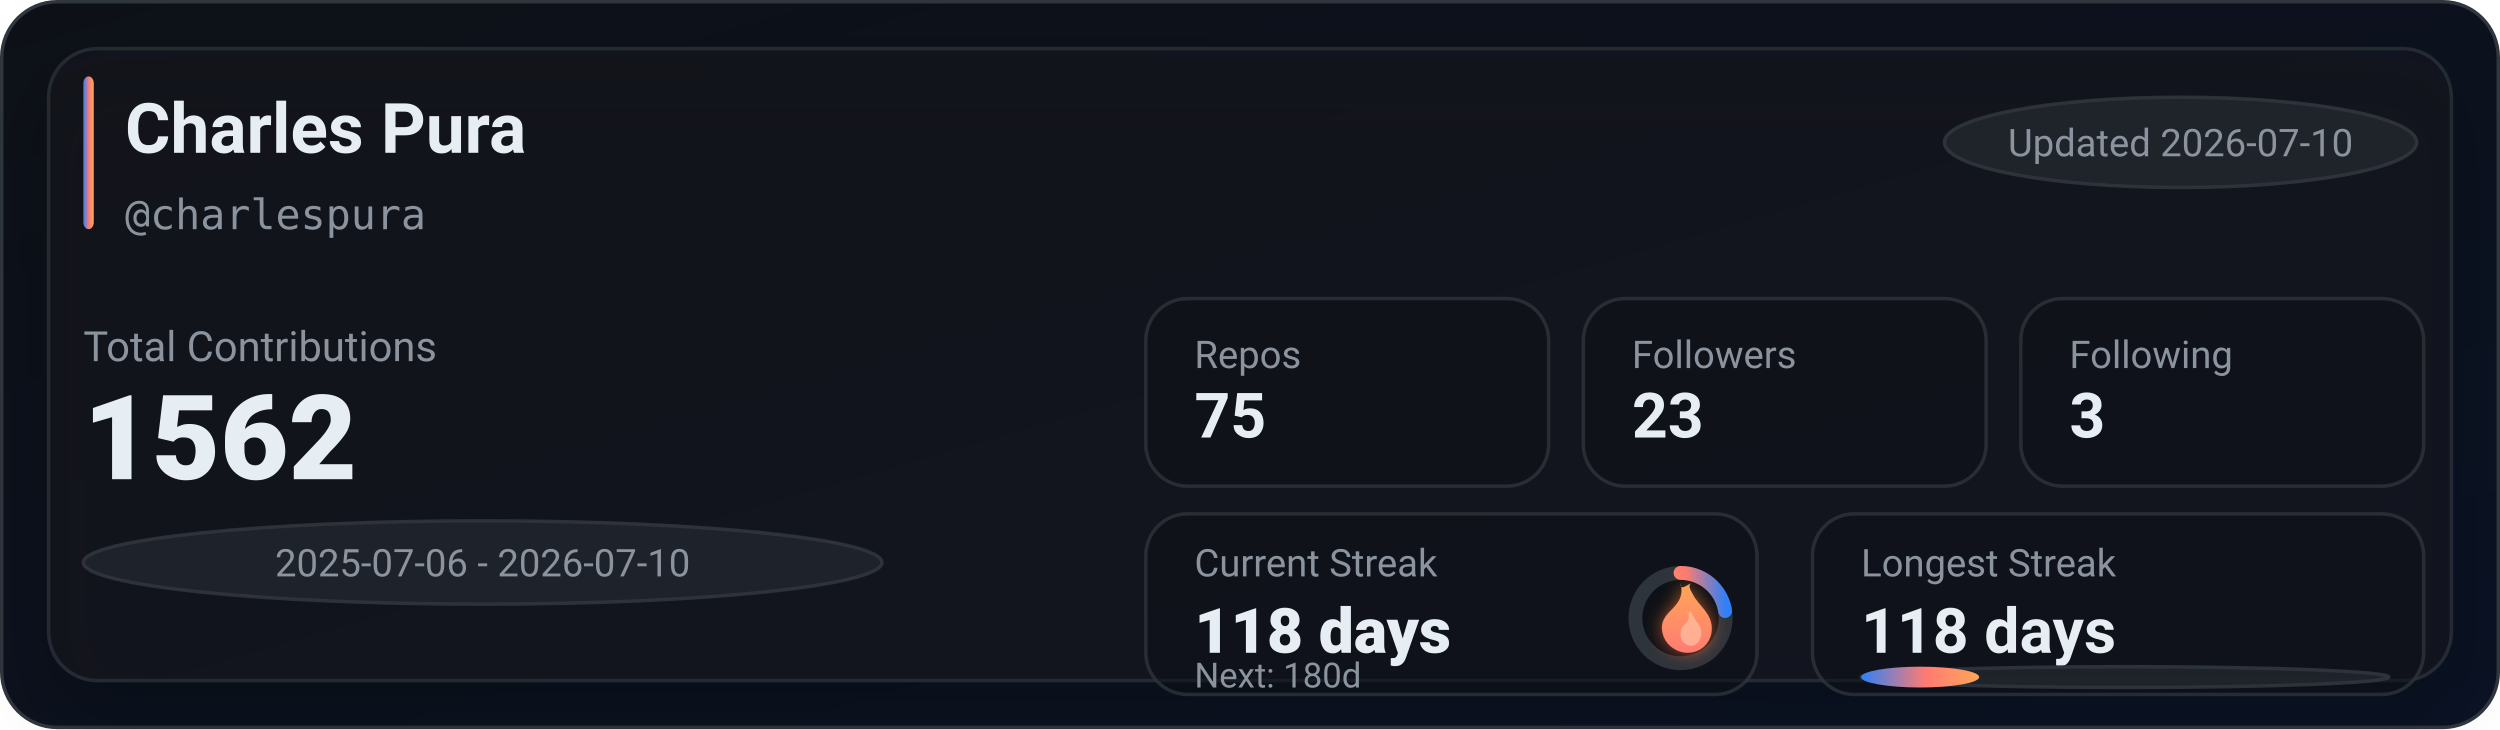
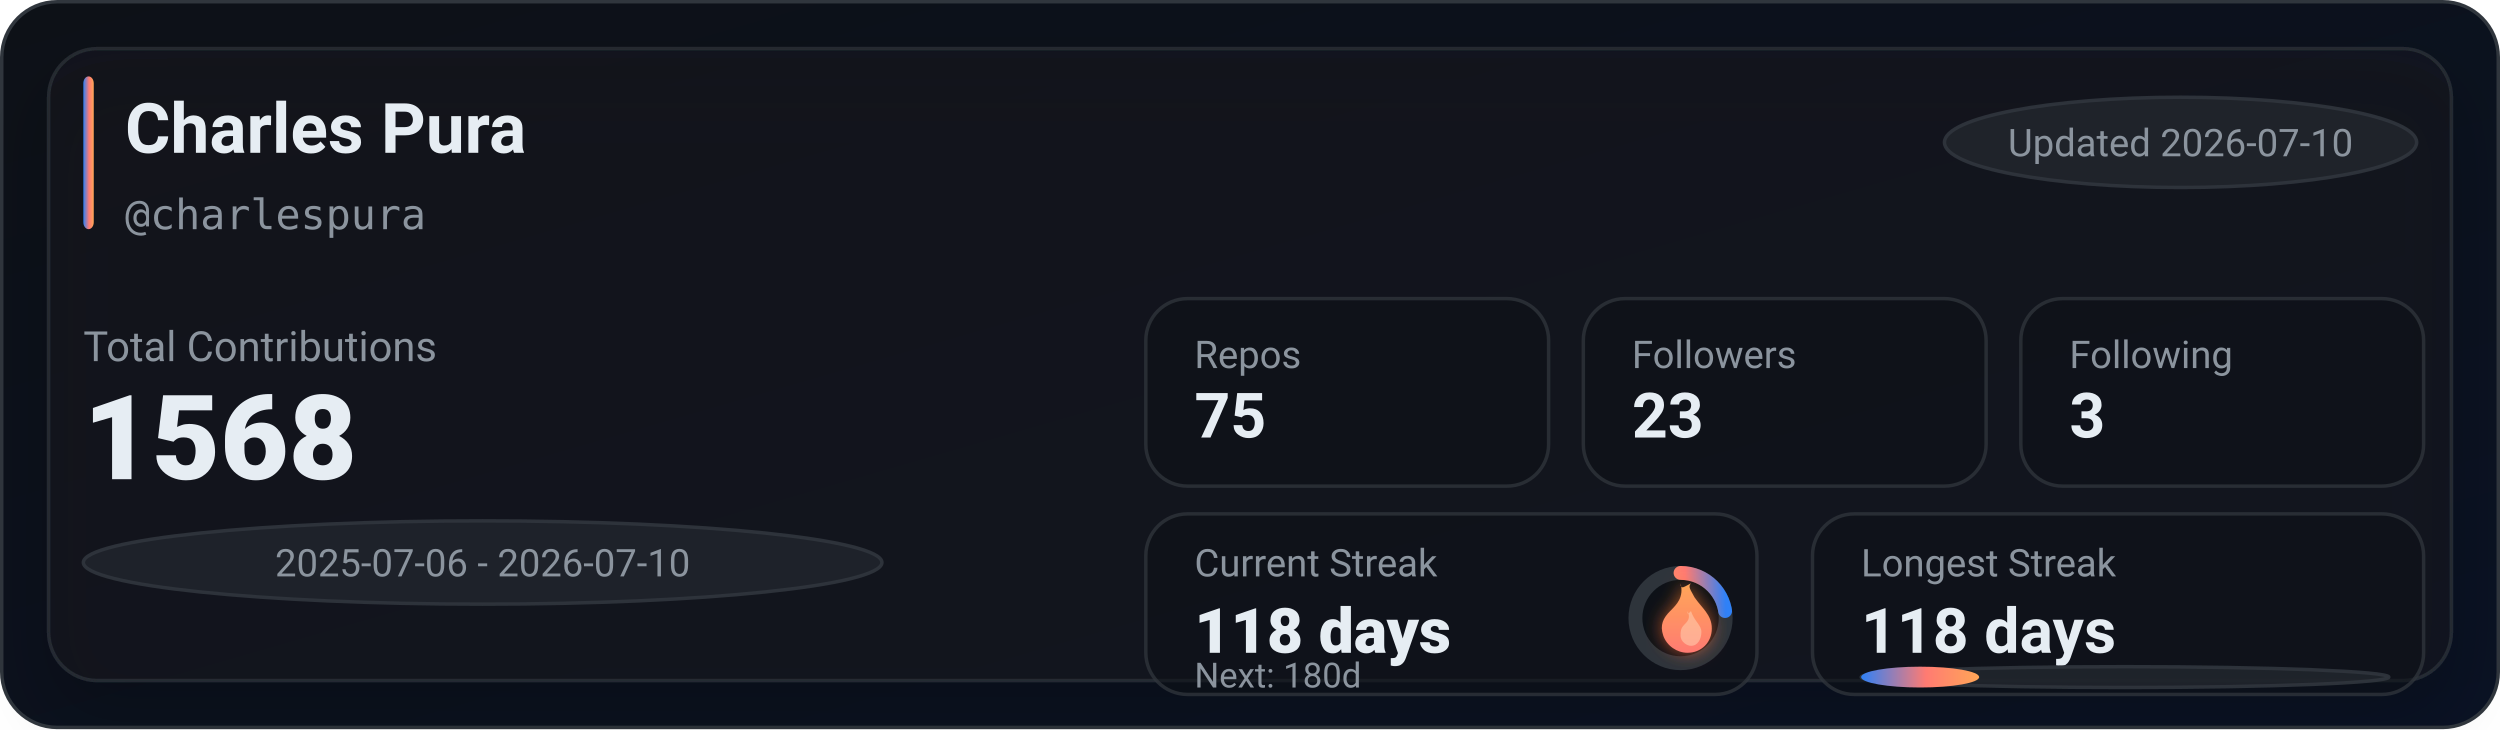
<svg xmlns="http://www.w3.org/2000/svg" width="720" height="210" viewBox="0 0 720 210" role="img" aria-label="GitHub stats for charlespura">
  <defs>
    <linearGradient id="bg" x1="0" y1="0" x2="1" y2="1">
      <stop offset="0%" stop-color="#0d1117" />
      <stop offset="100%" stop-color="#0a1224" />
    </linearGradient>
    <linearGradient id="accent" x1="0" y1="0" x2="1" y2="0">
      <stop offset="0%" stop-color="#2f81f7" />
      <stop offset="55%" stop-color="#ff7b72" />
      <stop offset="100%" stop-color="#ffa657" />
    </linearGradient>
    <linearGradient id="accentV" x1="0" y1="0" x2="0" y2="1">
      <stop offset="0%" stop-color="#ffa657" />
      <stop offset="55%" stop-color="#ff7b72" />
      <stop offset="100%" stop-color="#2f81f7" />
    </linearGradient>
    <linearGradient id="fire" x1="0" y1="0" x2="0" y2="1">
      <stop offset="0%" stop-color="#ffa657" />
      <stop offset="100%" stop-color="#ff7b72" />
    </linearGradient>
    <filter id="glow" x="-30%" y="-30%" width="160%" height="160%">
      <feGaussianBlur stdDeviation="2.5" result="blur" />
      <feColorMatrix in="blur" type="matrix" values="           1 0 0 0 0           0 0.6 0 0 0           0 0 0.2 0 0           0 0 0 0.65 0" result="colored" />
      <feMerge>
        <feMergeNode in="colored" />
        <feMergeNode in="SourceGraphic" />
      </feMerge>
    </filter>
    <filter id="softShadow" x="-30%" y="-30%" width="160%" height="160%">
      <feDropShadow dx="0" dy="10" stdDeviation="10" flood-color="#000000" flood-opacity="0.35" />
    </filter>
  </defs>
  <rect x="0.5" y="0.5" width="719" height="209" rx="16" fill="url(#bg)" stroke="#30363d" />
  <g filter="url(#softShadow)">
    <rect x="14" y="14" width="692" height="182" rx="14" fill="rgba(22,27,34,0.55)" stroke="rgba(48,54,61,0.65)" />
  </g>
  <rect x="24" y="22" width="3" height="44" rx="2" fill="url(#accent)" />
  <text x="36" y="44" fill="#e6edf3" font-family="ui-sans-serif,system-ui,-apple-system,Segoe UI,Roboto,Helvetica,Arial" font-size="20" font-weight="780">Charles Pura</text>
  <text x="36" y="66" fill="#8b949e" font-family="ui-monospace,SFMono-Regular,Menlo,Monaco,Consolas,monospace" font-size="12">@charlespura</text>
  <g transform="translate(560, 28)">
    <rect x="0" y="0" width="136" height="26" rx="999" fill="rgba(33,38,45,0.85)" stroke="rgba(48,54,61,0.9)" />
    <text x="68" y="17" text-anchor="middle" fill="#8b949e" font-family="ui-sans-serif,system-ui,-apple-system,Segoe UI,Roboto,Helvetica,Arial" font-size="11">Updated 2026-07-10</text>
  </g>
  <text x="24" y="104" fill="#8b949e" font-family="ui-sans-serif,system-ui,-apple-system,Segoe UI,Roboto,Helvetica,Arial" font-size="12">Total Contributions</text>
-   <text x="24" y="138" fill="#e6edf3" font-family="ui-sans-serif,system-ui,-apple-system,Segoe UI,Roboto,Helvetica,Arial" font-size="34" font-weight="900">1562</text>
+   <text x="24" y="138" fill="#e6edf3" font-family="ui-sans-serif,system-ui,-apple-system,Segoe UI,Roboto,Helvetica,Arial" font-size="34" font-weight="900">1568</text>
  <g transform="translate(24, 150)">
    <rect x="0" y="0" width="230" height="24" rx="999" fill="rgba(33,38,45,0.8)" stroke="rgba(48,54,61,0.9)" />
    <text x="115" y="16" text-anchor="middle" fill="#8b949e" font-family="ui-sans-serif,system-ui,-apple-system,Segoe UI,Roboto,Helvetica,Arial" font-size="11">2025-07-06 - 2026-07-10</text>
  </g>
  <g transform="translate(330, 86)">
    <rect x="0" y="0" width="116" height="54" rx="12" fill="rgba(13,17,23,0.55)" stroke="rgba(48,54,61,0.75)" />
    <rect x="126" y="0" width="116" height="54" rx="12" fill="rgba(13,17,23,0.55)" stroke="rgba(48,54,61,0.75)" />
    <rect x="252" y="0" width="116" height="54" rx="12" fill="rgba(13,17,23,0.55)" stroke="rgba(48,54,61,0.75)" />
    <text x="14" y="20" fill="#8b949e" font-family="ui-sans-serif,system-ui,-apple-system,Segoe UI,Roboto,Helvetica,Arial" font-size="11">Repos</text>
    <text x="14" y="40" fill="#e6edf3" font-family="ui-sans-serif,system-ui,-apple-system,Segoe UI,Roboto,Helvetica,Arial" font-size="18" font-weight="780">75</text>
    <text x="140" y="20" fill="#8b949e" font-family="ui-sans-serif,system-ui,-apple-system,Segoe UI,Roboto,Helvetica,Arial" font-size="11">Followers</text>
    <text x="140" y="40" fill="#e6edf3" font-family="ui-sans-serif,system-ui,-apple-system,Segoe UI,Roboto,Helvetica,Arial" font-size="18" font-weight="780">23</text>
    <text x="266" y="20" fill="#8b949e" font-family="ui-sans-serif,system-ui,-apple-system,Segoe UI,Roboto,Helvetica,Arial" font-size="11">Following</text>
    <text x="266" y="40" fill="#e6edf3" font-family="ui-sans-serif,system-ui,-apple-system,Segoe UI,Roboto,Helvetica,Arial" font-size="18" font-weight="780">3</text>
  </g>
  <g transform="translate(330, 148)">
    <rect x="0" y="0" width="176" height="52" rx="12" fill="rgba(13,17,23,0.55)" stroke="rgba(48,54,61,0.75)" />
    <rect x="192" y="0" width="176" height="52" rx="12" fill="rgba(13,17,23,0.55)" stroke="rgba(48,54,61,0.75)" />
    <text x="14" y="18" fill="#8b949e" font-family="ui-sans-serif,system-ui,-apple-system,Segoe UI,Roboto,Helvetica,Arial" font-size="11">Current Streak</text>
    <text x="14" y="40" fill="#e6edf3" font-family="ui-sans-serif,system-ui,-apple-system,Segoe UI,Roboto,Helvetica,Arial" font-size="18" font-weight="860">118 days</text>
    <g transform="translate(154, 30)">
      <circle cx="0" cy="0" r="13" fill="rgba(13,17,23,0.85)" stroke="rgba(48,54,61,0.95)" stroke-width="4" />
      <circle cx="0" cy="0" r="13" fill="none" stroke="url(#accentV)" stroke-width="4" stroke-linecap="round" stroke-dasharray="18.38 63.3" transform="rotate(-90)" />
      <g transform="translate(-10, -12)" filter="url(#glow)">
        <path d="M10 2c1 4-1 6-3 8-2 2-3 4-2 7 1 3 4 5 7 5 4 0 7-3 7-7 0-4-3-6-5-9-1-2-2-3-1-4-2 1-3 2-3 0z" fill="url(#fire)" />
        <path d="M12 10c1 2 0 3-1 4-1 1-1 2-1 3 0 2 2 3 3 3 2 0 3-2 3-4 0-2-2-3-3-6-1 1-1 1-1 0z" fill="#ffd1b3" opacity="0.55" />
      </g>
    </g>
    <text x="14" y="50" fill="#8b949e" font-family="ui-sans-serif,system-ui,-apple-system,Segoe UI,Roboto,Helvetica,Arial" font-size="10">Next: 180d</text>
    <text x="206" y="18" fill="#8b949e" font-family="ui-sans-serif,system-ui,-apple-system,Segoe UI,Roboto,Helvetica,Arial" font-size="11">Longest Streak</text>
    <text x="206" y="40" fill="#e6edf3" font-family="ui-sans-serif,system-ui,-apple-system,Segoe UI,Roboto,Helvetica,Arial" font-size="18" font-weight="780">118 days</text>
    <rect x="206" y="44" width="152" height="6" rx="999" fill="rgba(33,38,45,0.85)" stroke="rgba(48,54,61,0.9)" />
    <rect x="206" y="44" width="34" height="6" rx="999" fill="url(#accent)" />
  </g>
</svg>
